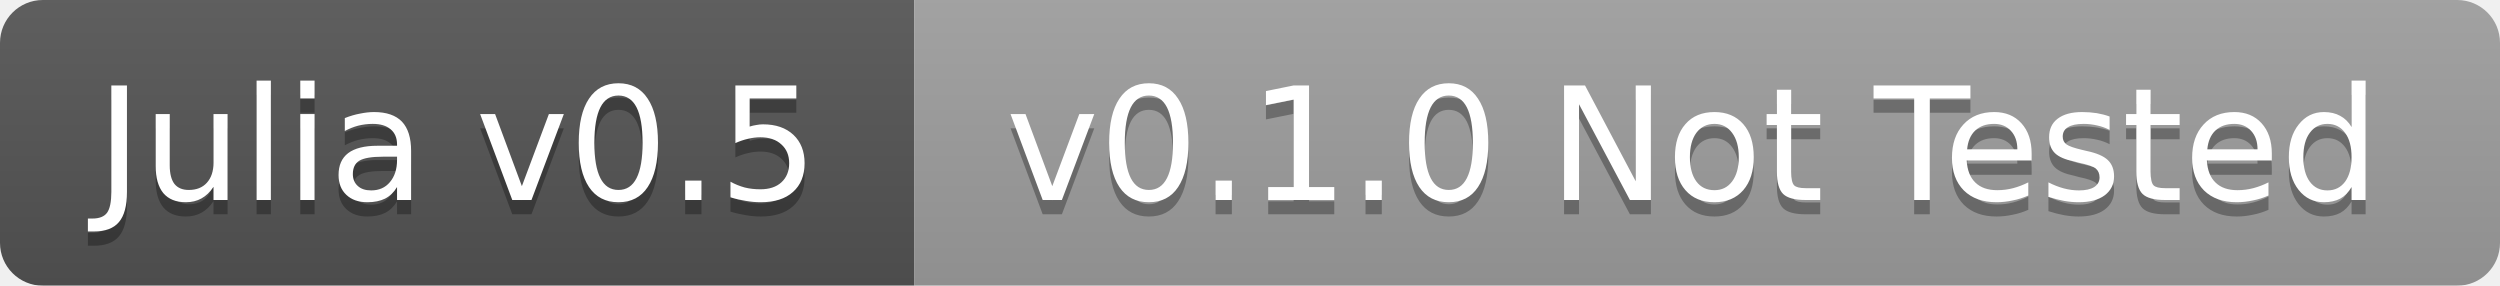
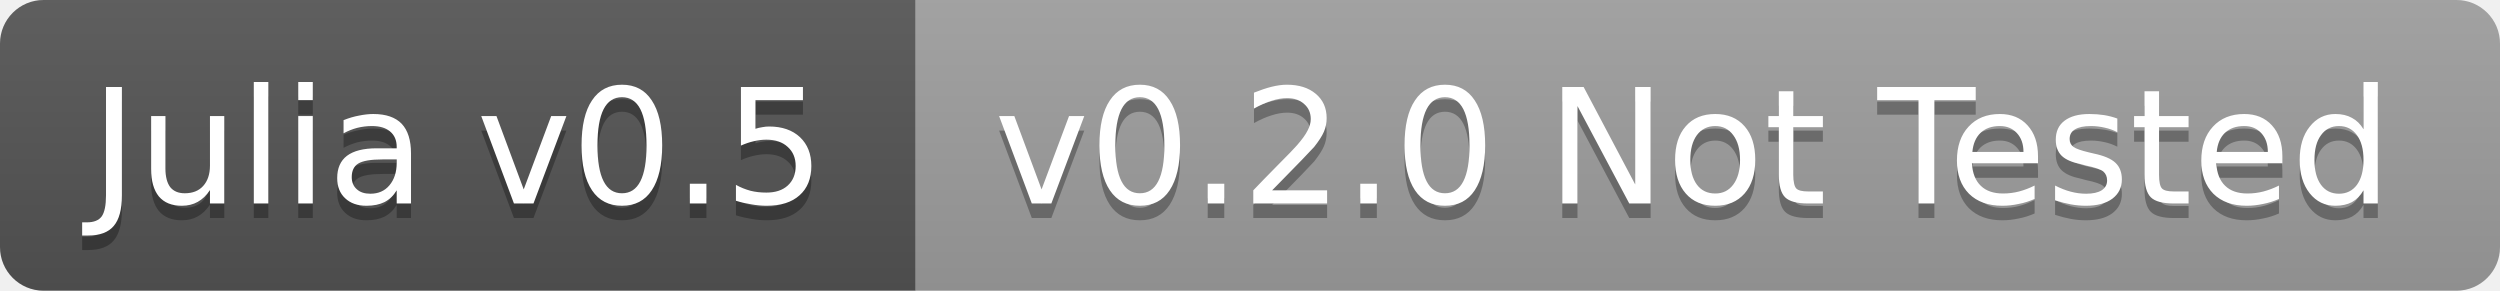
- <svg xmlns="http://www.w3.org/2000/svg" width="175" height="20">
+ <svg xmlns="http://www.w3.org/2000/svg" width="172" height="20">
  <linearGradient id="b" x2="0" y2="100%">
    <stop offset="0" stop-color="#bbb" stop-opacity=".1" />
    <stop offset="1" stop-opacity=".1" />
  </linearGradient>
-   <mask id="a">
-     <rect width="175" height="20" rx="3" fill="#fff" />
-   </mask>
-   <g mask="url(#a)">
-     <path fill="#555" d="M0 0h64v20H0z" />
-     <path fill="#9f9f9f" d="M64 0h111v20H64z" />
-     <path fill="url(#b)" d="M0 0h175v20H0z" />
+   <clipPath id="a">
+     <rect width="172" height="20" rx="3" fill="#fff" />
+   </clipPath>
+   <g clip-path="url(#a)">
+     <path fill="#555" d="M0 0h63v20H0z" />
+     <path fill="#9f9f9f" d="M63 0h109v20H63z" />
+     <path fill="url(#b)" d="M0 0h172v20H0z" />
  </g>
  <g fill="#fff" text-anchor="middle" font-family="DejaVu Sans,Verdana,Geneva,sans-serif" font-size="11">
-     <text x="32" y="15" fill="#010101" fill-opacity=".3">Julia v0.5</text>
-     <text x="32" y="14">Julia v0.5</text>
-     <text x="118.5" y="15" fill="#010101" fill-opacity=".3">v0.1.0 Not Tested</text>
-     <text x="118.5" y="14">v0.1.0 Not Tested</text>
+     <text x="31.5" y="15" fill="#010101" fill-opacity=".3">Julia v0.5</text>
+     <text x="31.5" y="14">Julia v0.5</text>
+     <text x="116.5" y="15" fill="#010101" fill-opacity=".3">v0.2.0 Not Tested</text>
+     <text x="116.5" y="14">v0.2.0 Not Tested</text>
  </g>
</svg>
